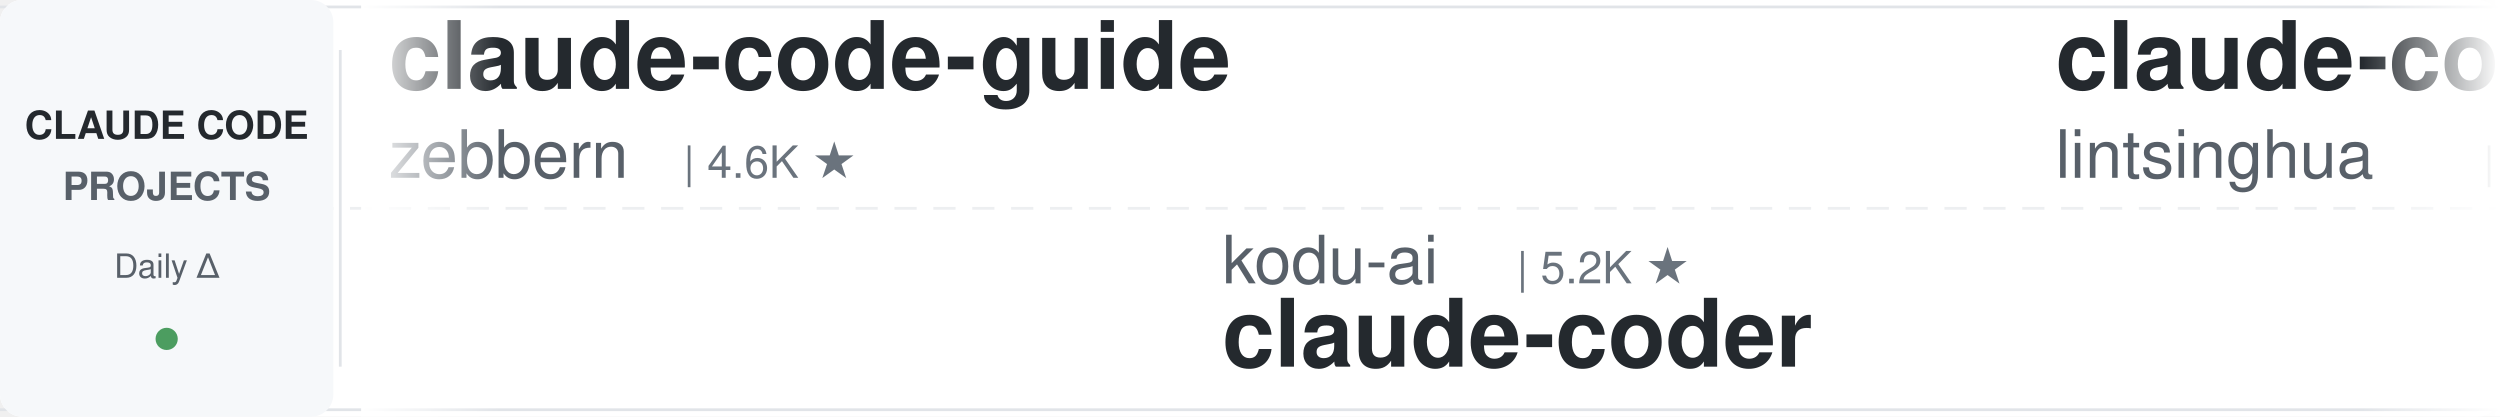
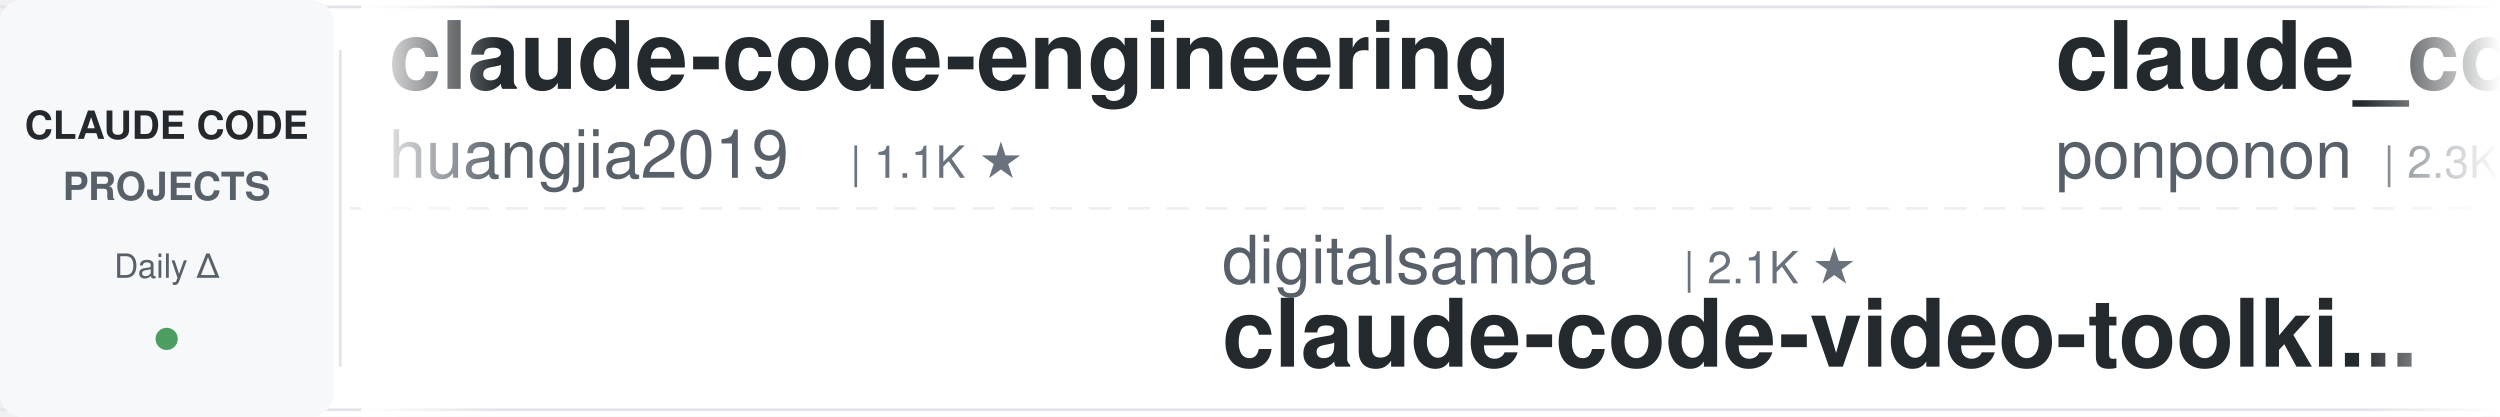
<svg xmlns="http://www.w3.org/2000/svg" width="900" height="150">
  <defs>
    <linearGradient id="leftFade" x1="0%" y1="0%" x2="100%" y2="0%">
      <stop offset="0%" style="stop-color:#ffffff;stop-opacity:1" />
      <stop offset="100%" style="stop-color:#ffffff;stop-opacity:0" />
    </linearGradient>
    <linearGradient id="rightFade" x1="0%" y1="0%" x2="100%" y2="0%">
      <stop offset="0%" style="stop-color:#ffffff;stop-opacity:0" />
      <stop offset="100%" style="stop-color:#ffffff;stop-opacity:1" />
    </linearGradient>
  </defs>
  <rect width="900" height="150" fill="#ffffff" rx="8" />
  <rect x="0" y="2" width="900" height="1" fill="#e1e4e8" />
  <rect x="0" y="147" width="900" height="1" fill="#e1e4e8" />
  <line x1="0" y1="75" x2="900" y2="75" stroke="#e1e4e8" stroke-width="1" stroke-dasharray="8 6" opacity="0.6" />
  <rect x="0" y="0" width="120" height="150" fill="#f6f8fa" rx="8" />
  <text x="60" y="50" font-family="-apple-system, BlinkMacSystemFont, 'Segoe UI', Helvetica, Arial, sans-serif" font-size="14" font-weight="600" fill="#24292e" text-anchor="middle">CLAUDE CODE</text>
  <text x="60" y="72" font-family="-apple-system, BlinkMacSystemFont, 'Segoe UI', Helvetica, Arial, sans-serif" font-size="14" font-weight="600" fill="#586069" text-anchor="middle">PROJECTS</text>
  <text x="60" y="100" font-family="-apple-system, BlinkMacSystemFont, 'Segoe UI', Helvetica, Arial, sans-serif" font-size="12" font-weight="500" fill="#586069" text-anchor="middle">Daily Δ</text>
  <circle cx="60" cy="122" r="4" fill="#22863a" opacity="0.8" />
  <rect x="122" y="18" width="1" height="114" fill="#e1e4e8" />
  <clipPath id="tickerClip">
    <rect x="130" y="0" width="770" height="150" />
  </clipPath>
  <g clip-path="url(#tickerClip)">
    <g id="tickerItems">
      <animateTransform attributeName="transform" attributeType="XML" type="translate" from="0 0" to="-3000 0" dur="54s" repeatCount="indefinite" />
      <g transform="translate(0, 0)">
-         <text x="140" y="32" font-family="-apple-system, BlinkMacSystemFont, 'Segoe UI', Helvetica, Arial, sans-serif" font-size="34" font-weight="600" fill="#24292e">claude-code-guide</text>
-         <text x="140" y="64" font-family="-apple-system, BlinkMacSystemFont, 'Segoe UI', Helvetica, Arial, sans-serif" font-size="24" font-weight="400" fill="#586069">zebbern</text>
-         <text x="246" y="64" font-family="-apple-system, BlinkMacSystemFont, 'Segoe UI', Helvetica, Arial, sans-serif" font-size="16" font-weight="500" fill="#6a737d">| 4.6K ★</text>
+         <text x="140" y="32" font-family="-apple-system, BlinkMacSystemFont, 'Segoe UI', Helvetica, Arial, sans-serif" font-size="34" font-weight="600" fill="#24292e">claude-code-engineering</text>
+         <text x="140" y="64" font-family="-apple-system, BlinkMacSystemFont, 'Segoe UI', Helvetica, Arial, sans-serif" font-size="24" font-weight="400" fill="#586069">huangjia2019</text>
+         <text x="306" y="64" font-family="-apple-system, BlinkMacSystemFont, 'Segoe UI', Helvetica, Arial, sans-serif" font-size="16" font-weight="500" fill="#6a737d">| 1.1K ★</text>
      </g>
      <g transform="translate(300, 0)">
-         <text x="140" y="102" font-family="-apple-system, BlinkMacSystemFont, 'Segoe UI', Helvetica, Arial, sans-serif" font-size="24" font-weight="400" fill="#586069">kodu-ai</text>
-         <text x="246" y="102" font-family="-apple-system, BlinkMacSystemFont, 'Segoe UI', Helvetica, Arial, sans-serif" font-size="16" font-weight="500" fill="#6a737d">| 5.2K ★</text>
-         <text x="140" y="132" font-family="-apple-system, BlinkMacSystemFont, 'Segoe UI', Helvetica, Arial, sans-serif" font-size="34" font-weight="600" fill="#24292e">claude-coder</text>
+         <text x="140" y="102" font-family="-apple-system, BlinkMacSystemFont, 'Segoe UI', Helvetica, Arial, sans-serif" font-size="24" font-weight="400" fill="#586069">digitalsamba</text>
+         <text x="306" y="102" font-family="-apple-system, BlinkMacSystemFont, 'Segoe UI', Helvetica, Arial, sans-serif" font-size="16" font-weight="500" fill="#6a737d">| 2.1K ★</text>
+         <text x="140" y="132" font-family="-apple-system, BlinkMacSystemFont, 'Segoe UI', Helvetica, Arial, sans-serif" font-size="34" font-weight="600" fill="#24292e">claude-code-video-toolki...</text>
      </g>
      <g transform="translate(600, 0)">
-         <text x="140" y="32" font-family="-apple-system, BlinkMacSystemFont, 'Segoe UI', Helvetica, Arial, sans-serif" font-size="34" font-weight="600" fill="#24292e">claude-code-book</text>
-         <text x="140" y="64" font-family="-apple-system, BlinkMacSystemFont, 'Segoe UI', Helvetica, Arial, sans-serif" font-size="24" font-weight="400" fill="#586069">lintsinghua</text>
-         <text x="294" y="64" font-family="-apple-system, BlinkMacSystemFont, 'Segoe UI', Helvetica, Arial, sans-serif" font-size="16" font-weight="500" fill="#6a737d">| 4.2K ★</text>
+         <text x="140" y="32" font-family="-apple-system, BlinkMacSystemFont, 'Segoe UI', Helvetica, Arial, sans-serif" font-size="34" font-weight="600" fill="#24292e">claude_code_src</text>
+         <text x="140" y="64" font-family="-apple-system, BlinkMacSystemFont, 'Segoe UI', Helvetica, Arial, sans-serif" font-size="24" font-weight="400" fill="#586069">ponponon</text>
+         <text x="258" y="64" font-family="-apple-system, BlinkMacSystemFont, 'Segoe UI', Helvetica, Arial, sans-serif" font-size="16" font-weight="500" fill="#6a737d">| 2.3K ★</text>
      </g>
      <g transform="translate(900, 0)">
-         <text x="140" y="102" font-family="-apple-system, BlinkMacSystemFont, 'Segoe UI', Helvetica, Arial, sans-serif" font-size="24" font-weight="400" fill="#586069">andrew-kramer-inno</text>
-         <text x="378" y="102" font-family="-apple-system, BlinkMacSystemFont, 'Segoe UI', Helvetica, Arial, sans-serif" font-size="16" font-weight="500" fill="#6a737d">| 596 ★</text>
-         <text x="140" y="132" font-family="-apple-system, BlinkMacSystemFont, 'Segoe UI', Helvetica, Arial, sans-serif" font-size="34" font-weight="600" fill="#24292e">claude-code-source-build</text>
+         <text x="140" y="102" font-family="-apple-system, BlinkMacSystemFont, 'Segoe UI', Helvetica, Arial, sans-serif" font-size="24" font-weight="400" fill="#586069">ChrisWiles</text>
+         <text x="282" y="102" font-family="-apple-system, BlinkMacSystemFont, 'Segoe UI', Helvetica, Arial, sans-serif" font-size="16" font-weight="500" fill="#6a737d">| 6.1K ★</text>
+         <text x="140" y="132" font-family="-apple-system, BlinkMacSystemFont, 'Segoe UI', Helvetica, Arial, sans-serif" font-size="34" font-weight="600" fill="#24292e">claude-code-showcase</text>
      </g>
      <g transform="translate(1200, 0)">
-         <text x="140" y="32" font-family="-apple-system, BlinkMacSystemFont, 'Segoe UI', Helvetica, Arial, sans-serif" font-size="34" font-weight="600" fill="#24292e">claude-code-base-action</text>
-         <text x="140" y="64" font-family="-apple-system, BlinkMacSystemFont, 'Segoe UI', Helvetica, Arial, sans-serif" font-size="24" font-weight="400" fill="#586069">anthropics</text>
-         <text x="282" y="64" font-family="-apple-system, BlinkMacSystemFont, 'Segoe UI', Helvetica, Arial, sans-serif" font-size="16" font-weight="500" fill="#6a737d">| 976 ★</text>
+         <text x="140" y="32" font-family="-apple-system, BlinkMacSystemFont, 'Segoe UI', Helvetica, Arial, sans-serif" font-size="34" font-weight="600" fill="#24292e">claude-code-ultimate-gui...</text>
+         <text x="140" y="64" font-family="-apple-system, BlinkMacSystemFont, 'Segoe UI', Helvetica, Arial, sans-serif" font-size="24" font-weight="400" fill="#586069">FlorianBruniaux</text>
+         <text x="342" y="64" font-family="-apple-system, BlinkMacSystemFont, 'Segoe UI', Helvetica, Arial, sans-serif" font-size="16" font-weight="500" fill="#6a737d">| 5.9K ★</text>
      </g>
      <g transform="translate(1500, 0)">
-         <text x="140" y="102" font-family="-apple-system, BlinkMacSystemFont, 'Segoe UI', Helvetica, Arial, sans-serif" font-size="24" font-weight="400" fill="#586069">wanshuiyin</text>
-         <text x="282" y="102" font-family="-apple-system, BlinkMacSystemFont, 'Segoe UI', Helvetica, Arial, sans-serif" font-size="16" font-weight="500" fill="#6a737d">| 16.0K ★</text>
-         <text x="140" y="132" font-family="-apple-system, BlinkMacSystemFont, 'Segoe UI', Helvetica, Arial, sans-serif" font-size="34" font-weight="600" fill="#24292e">Auto-claude-code-researc...</text>
+         <text x="140" y="102" font-family="-apple-system, BlinkMacSystemFont, 'Segoe UI', Helvetica, Arial, sans-serif" font-size="24" font-weight="400" fill="#586069">alejandrobalderas</text>
+         <text x="366" y="102" font-family="-apple-system, BlinkMacSystemFont, 'Segoe UI', Helvetica, Arial, sans-serif" font-size="16" font-weight="500" fill="#6a737d">| 2.8K ★</text>
+         <text x="140" y="132" font-family="-apple-system, BlinkMacSystemFont, 'Segoe UI', Helvetica, Arial, sans-serif" font-size="34" font-weight="600" fill="#24292e">claude-code-from-source</text>
      </g>
      <g transform="translate(1800, 0)">
-         <text x="140" y="32" font-family="-apple-system, BlinkMacSystemFont, 'Segoe UI', Helvetica, Arial, sans-serif" font-size="34" font-weight="600" fill="#24292e">claude-code-local</text>
-         <text x="140" y="64" font-family="-apple-system, BlinkMacSystemFont, 'Segoe UI', Helvetica, Arial, sans-serif" font-size="24" font-weight="400" fill="#586069">nicedreamzapp</text>
-         <text x="318" y="64" font-family="-apple-system, BlinkMacSystemFont, 'Segoe UI', Helvetica, Arial, sans-serif" font-size="16" font-weight="500" fill="#6a737d">| 3.3K ★</text>
+         <text x="140" y="32" font-family="-apple-system, BlinkMacSystemFont, 'Segoe UI', Helvetica, Arial, sans-serif" font-size="34" font-weight="600" fill="#24292e">claude-code-transcripts</text>
+         <text x="140" y="64" font-family="-apple-system, BlinkMacSystemFont, 'Segoe UI', Helvetica, Arial, sans-serif" font-size="24" font-weight="400" fill="#586069">simonw</text>
+         <text x="234" y="64" font-family="-apple-system, BlinkMacSystemFont, 'Segoe UI', Helvetica, Arial, sans-serif" font-size="16" font-weight="500" fill="#6a737d">| 1.7K ★</text>
      </g>
      <g transform="translate(2100, 0)">
-         <text x="140" y="102" font-family="-apple-system, BlinkMacSystemFont, 'Segoe UI', Helvetica, Arial, sans-serif" font-size="24" font-weight="400" fill="#586069">huangjia2019</text>
-         <text x="306" y="102" font-family="-apple-system, BlinkMacSystemFont, 'Segoe UI', Helvetica, Arial, sans-serif" font-size="16" font-weight="500" fill="#6a737d">| 1.1K ★</text>
-         <text x="140" y="132" font-family="-apple-system, BlinkMacSystemFont, 'Segoe UI', Helvetica, Arial, sans-serif" font-size="34" font-weight="600" fill="#24292e">claude-code-engineering</text>
+         <text x="140" y="102" font-family="-apple-system, BlinkMacSystemFont, 'Segoe UI', Helvetica, Arial, sans-serif" font-size="24" font-weight="400" fill="#586069">rohitg00</text>
+         <text x="258" y="102" font-family="-apple-system, BlinkMacSystemFont, 'Segoe UI', Helvetica, Arial, sans-serif" font-size="16" font-weight="500" fill="#6a737d">| 2.6K ★</text>
+         <text x="140" y="132" font-family="-apple-system, BlinkMacSystemFont, 'Segoe UI', Helvetica, Arial, sans-serif" font-size="34" font-weight="600" fill="#24292e">awesome-claude-code-tool...</text>
      </g>
      <g transform="translate(2400, 0)">
-         <text x="140" y="32" font-family="-apple-system, BlinkMacSystemFont, 'Segoe UI', Helvetica, Arial, sans-serif" font-size="34" font-weight="600" fill="#24292e">claude-code-prompts</text>
-         <text x="140" y="64" font-family="-apple-system, BlinkMacSystemFont, 'Segoe UI', Helvetica, Arial, sans-serif" font-size="24" font-weight="400" fill="#586069">repowise-dev</text>
-         <text x="306" y="64" font-family="-apple-system, BlinkMacSystemFont, 'Segoe UI', Helvetica, Arial, sans-serif" font-size="16" font-weight="500" fill="#6a737d">| 1.2K ★</text>
+         <text x="140" y="32" font-family="-apple-system, BlinkMacSystemFont, 'Segoe UI', Helvetica, Arial, sans-serif" font-size="34" font-weight="600" fill="#24292e">claude-code-security-rev...</text>
+         <text x="140" y="64" font-family="-apple-system, BlinkMacSystemFont, 'Segoe UI', Helvetica, Arial, sans-serif" font-size="24" font-weight="400" fill="#586069">anthropics</text>
+         <text x="282" y="64" font-family="-apple-system, BlinkMacSystemFont, 'Segoe UI', Helvetica, Arial, sans-serif" font-size="16" font-weight="500" fill="#6a737d">| 6.2K ★</text>
      </g>
      <g transform="translate(2700, 0)">
-         <text x="140" y="102" font-family="-apple-system, BlinkMacSystemFont, 'Segoe UI', Helvetica, Arial, sans-serif" font-size="24" font-weight="400" fill="#586069">Windy3f3f3f3f</text>
-         <text x="318" y="102" font-family="-apple-system, BlinkMacSystemFont, 'Segoe UI', Helvetica, Arial, sans-serif" font-size="16" font-weight="500" fill="#6a737d">| 2.7K ★</text>
-         <text x="140" y="132" font-family="-apple-system, BlinkMacSystemFont, 'Segoe UI', Helvetica, Arial, sans-serif" font-size="34" font-weight="600" fill="#24292e">claude-code-from-scratch</text>
+         <text x="140" y="102" font-family="-apple-system, BlinkMacSystemFont, 'Segoe UI', Helvetica, Arial, sans-serif" font-size="24" font-weight="400" fill="#586069">Chachamaru127</text>
+         <text x="318" y="102" font-family="-apple-system, BlinkMacSystemFont, 'Segoe UI', Helvetica, Arial, sans-serif" font-size="16" font-weight="500" fill="#6a737d">| 3.1K ★</text>
+         <text x="140" y="132" font-family="-apple-system, BlinkMacSystemFont, 'Segoe UI', Helvetica, Arial, sans-serif" font-size="34" font-weight="600" fill="#24292e">claude-code-harness</text>
      </g>
      <g transform="translate(3000, 0)">
-         <text x="140" y="32" font-family="-apple-system, BlinkMacSystemFont, 'Segoe UI', Helvetica, Arial, sans-serif" font-size="34" font-weight="600" fill="#24292e">claude-code-guide</text>
-         <text x="140" y="64" font-family="-apple-system, BlinkMacSystemFont, 'Segoe UI', Helvetica, Arial, sans-serif" font-size="24" font-weight="400" fill="#586069">zebbern</text>
-         <text x="246" y="64" font-family="-apple-system, BlinkMacSystemFont, 'Segoe UI', Helvetica, Arial, sans-serif" font-size="16" font-weight="500" fill="#6a737d">| 4.6K ★</text>
+         <text x="140" y="32" font-family="-apple-system, BlinkMacSystemFont, 'Segoe UI', Helvetica, Arial, sans-serif" font-size="34" font-weight="600" fill="#24292e">claude-code-engineering</text>
+         <text x="140" y="64" font-family="-apple-system, BlinkMacSystemFont, 'Segoe UI', Helvetica, Arial, sans-serif" font-size="24" font-weight="400" fill="#586069">huangjia2019</text>
+         <text x="306" y="64" font-family="-apple-system, BlinkMacSystemFont, 'Segoe UI', Helvetica, Arial, sans-serif" font-size="16" font-weight="500" fill="#6a737d">| 1.1K ★</text>
      </g>
      <g transform="translate(3300, 0)">
-         <text x="140" y="102" font-family="-apple-system, BlinkMacSystemFont, 'Segoe UI', Helvetica, Arial, sans-serif" font-size="24" font-weight="400" fill="#586069">kodu-ai</text>
-         <text x="246" y="102" font-family="-apple-system, BlinkMacSystemFont, 'Segoe UI', Helvetica, Arial, sans-serif" font-size="16" font-weight="500" fill="#6a737d">| 5.2K ★</text>
-         <text x="140" y="132" font-family="-apple-system, BlinkMacSystemFont, 'Segoe UI', Helvetica, Arial, sans-serif" font-size="34" font-weight="600" fill="#24292e">claude-coder</text>
+         <text x="140" y="102" font-family="-apple-system, BlinkMacSystemFont, 'Segoe UI', Helvetica, Arial, sans-serif" font-size="24" font-weight="400" fill="#586069">digitalsamba</text>
+         <text x="306" y="102" font-family="-apple-system, BlinkMacSystemFont, 'Segoe UI', Helvetica, Arial, sans-serif" font-size="16" font-weight="500" fill="#6a737d">| 2.1K ★</text>
+         <text x="140" y="132" font-family="-apple-system, BlinkMacSystemFont, 'Segoe UI', Helvetica, Arial, sans-serif" font-size="34" font-weight="600" fill="#24292e">claude-code-video-toolki...</text>
      </g>
      <g transform="translate(3600, 0)">
-         <text x="140" y="32" font-family="-apple-system, BlinkMacSystemFont, 'Segoe UI', Helvetica, Arial, sans-serif" font-size="34" font-weight="600" fill="#24292e">claude-code-book</text>
-         <text x="140" y="64" font-family="-apple-system, BlinkMacSystemFont, 'Segoe UI', Helvetica, Arial, sans-serif" font-size="24" font-weight="400" fill="#586069">lintsinghua</text>
-         <text x="294" y="64" font-family="-apple-system, BlinkMacSystemFont, 'Segoe UI', Helvetica, Arial, sans-serif" font-size="16" font-weight="500" fill="#6a737d">| 4.2K ★</text>
+         <text x="140" y="32" font-family="-apple-system, BlinkMacSystemFont, 'Segoe UI', Helvetica, Arial, sans-serif" font-size="34" font-weight="600" fill="#24292e">claude_code_src</text>
+         <text x="140" y="64" font-family="-apple-system, BlinkMacSystemFont, 'Segoe UI', Helvetica, Arial, sans-serif" font-size="24" font-weight="400" fill="#586069">ponponon</text>
+         <text x="258" y="64" font-family="-apple-system, BlinkMacSystemFont, 'Segoe UI', Helvetica, Arial, sans-serif" font-size="16" font-weight="500" fill="#6a737d">| 2.3K ★</text>
      </g>
      <g transform="translate(3900, 0)">
-         <text x="140" y="102" font-family="-apple-system, BlinkMacSystemFont, 'Segoe UI', Helvetica, Arial, sans-serif" font-size="24" font-weight="400" fill="#586069">andrew-kramer-inno</text>
-         <text x="378" y="102" font-family="-apple-system, BlinkMacSystemFont, 'Segoe UI', Helvetica, Arial, sans-serif" font-size="16" font-weight="500" fill="#6a737d">| 596 ★</text>
-         <text x="140" y="132" font-family="-apple-system, BlinkMacSystemFont, 'Segoe UI', Helvetica, Arial, sans-serif" font-size="34" font-weight="600" fill="#24292e">claude-code-source-build</text>
+         <text x="140" y="102" font-family="-apple-system, BlinkMacSystemFont, 'Segoe UI', Helvetica, Arial, sans-serif" font-size="24" font-weight="400" fill="#586069">ChrisWiles</text>
+         <text x="282" y="102" font-family="-apple-system, BlinkMacSystemFont, 'Segoe UI', Helvetica, Arial, sans-serif" font-size="16" font-weight="500" fill="#6a737d">| 6.1K ★</text>
+         <text x="140" y="132" font-family="-apple-system, BlinkMacSystemFont, 'Segoe UI', Helvetica, Arial, sans-serif" font-size="34" font-weight="600" fill="#24292e">claude-code-showcase</text>
      </g>
    </g>
  </g>
  <rect x="130" y="0" width="50" height="150" fill="url(#leftFade)" />
  <rect x="850" y="0" width="50" height="150" fill="url(#rightFade)" />
</svg>
